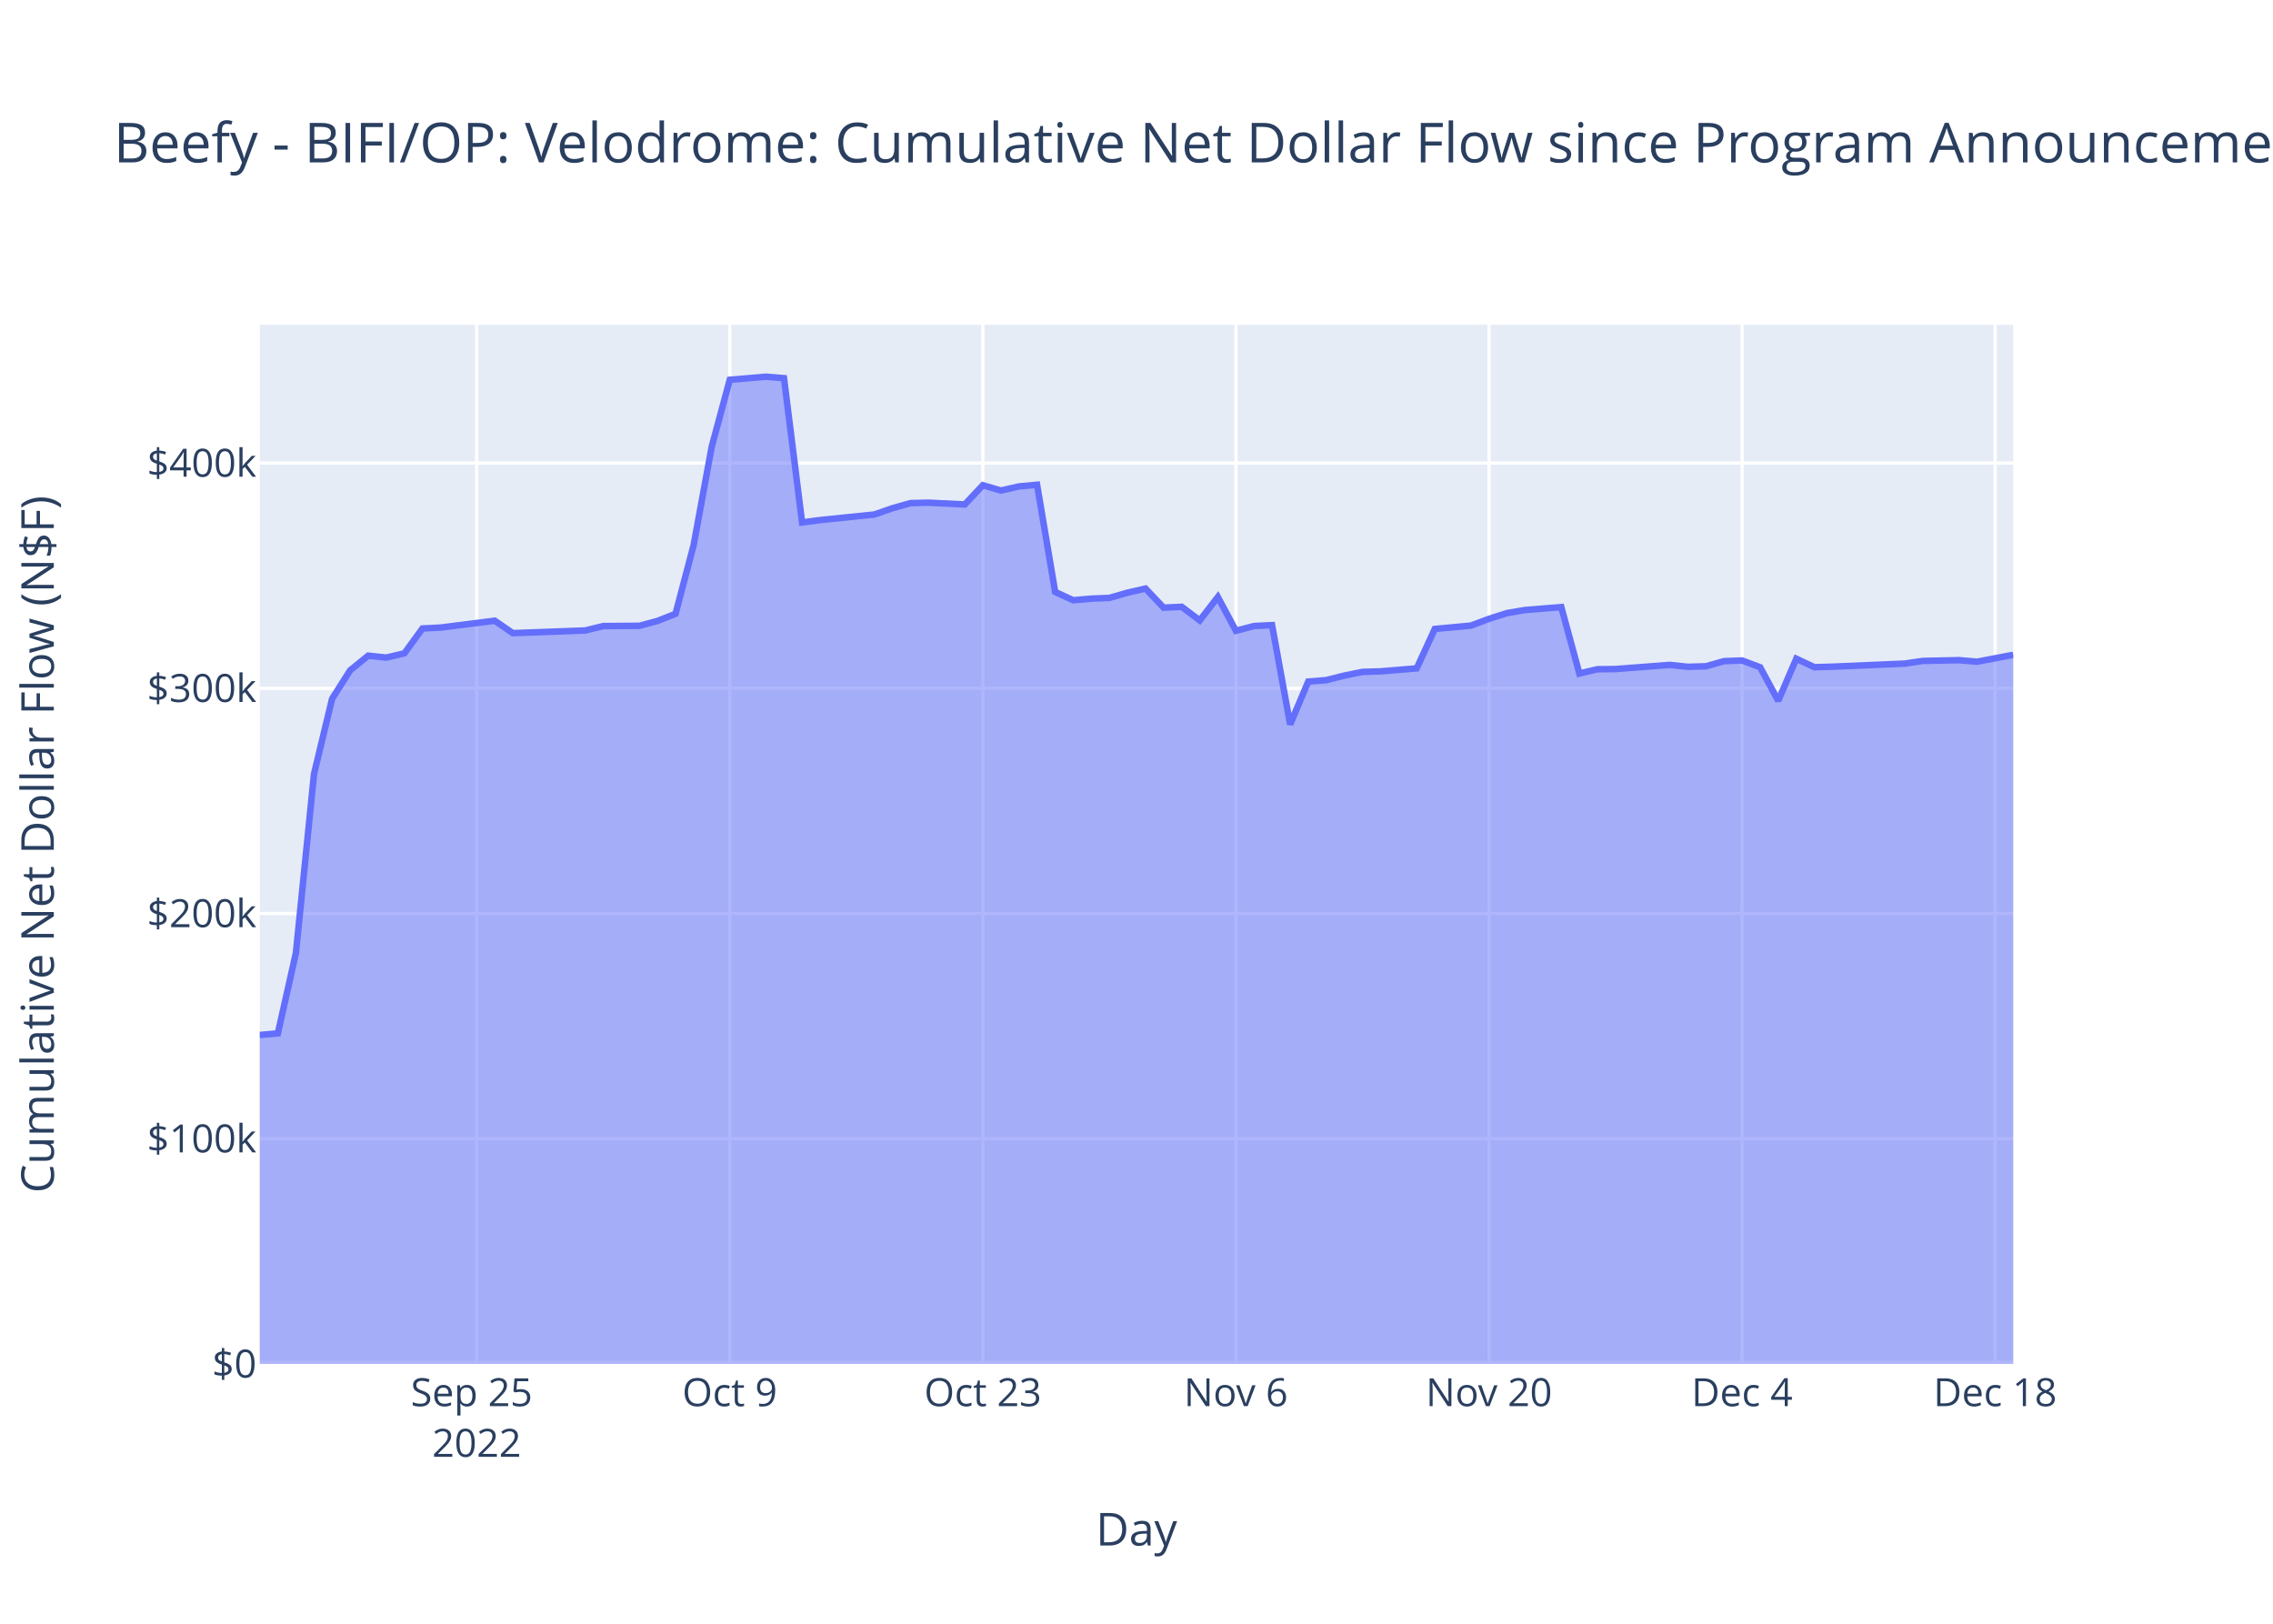
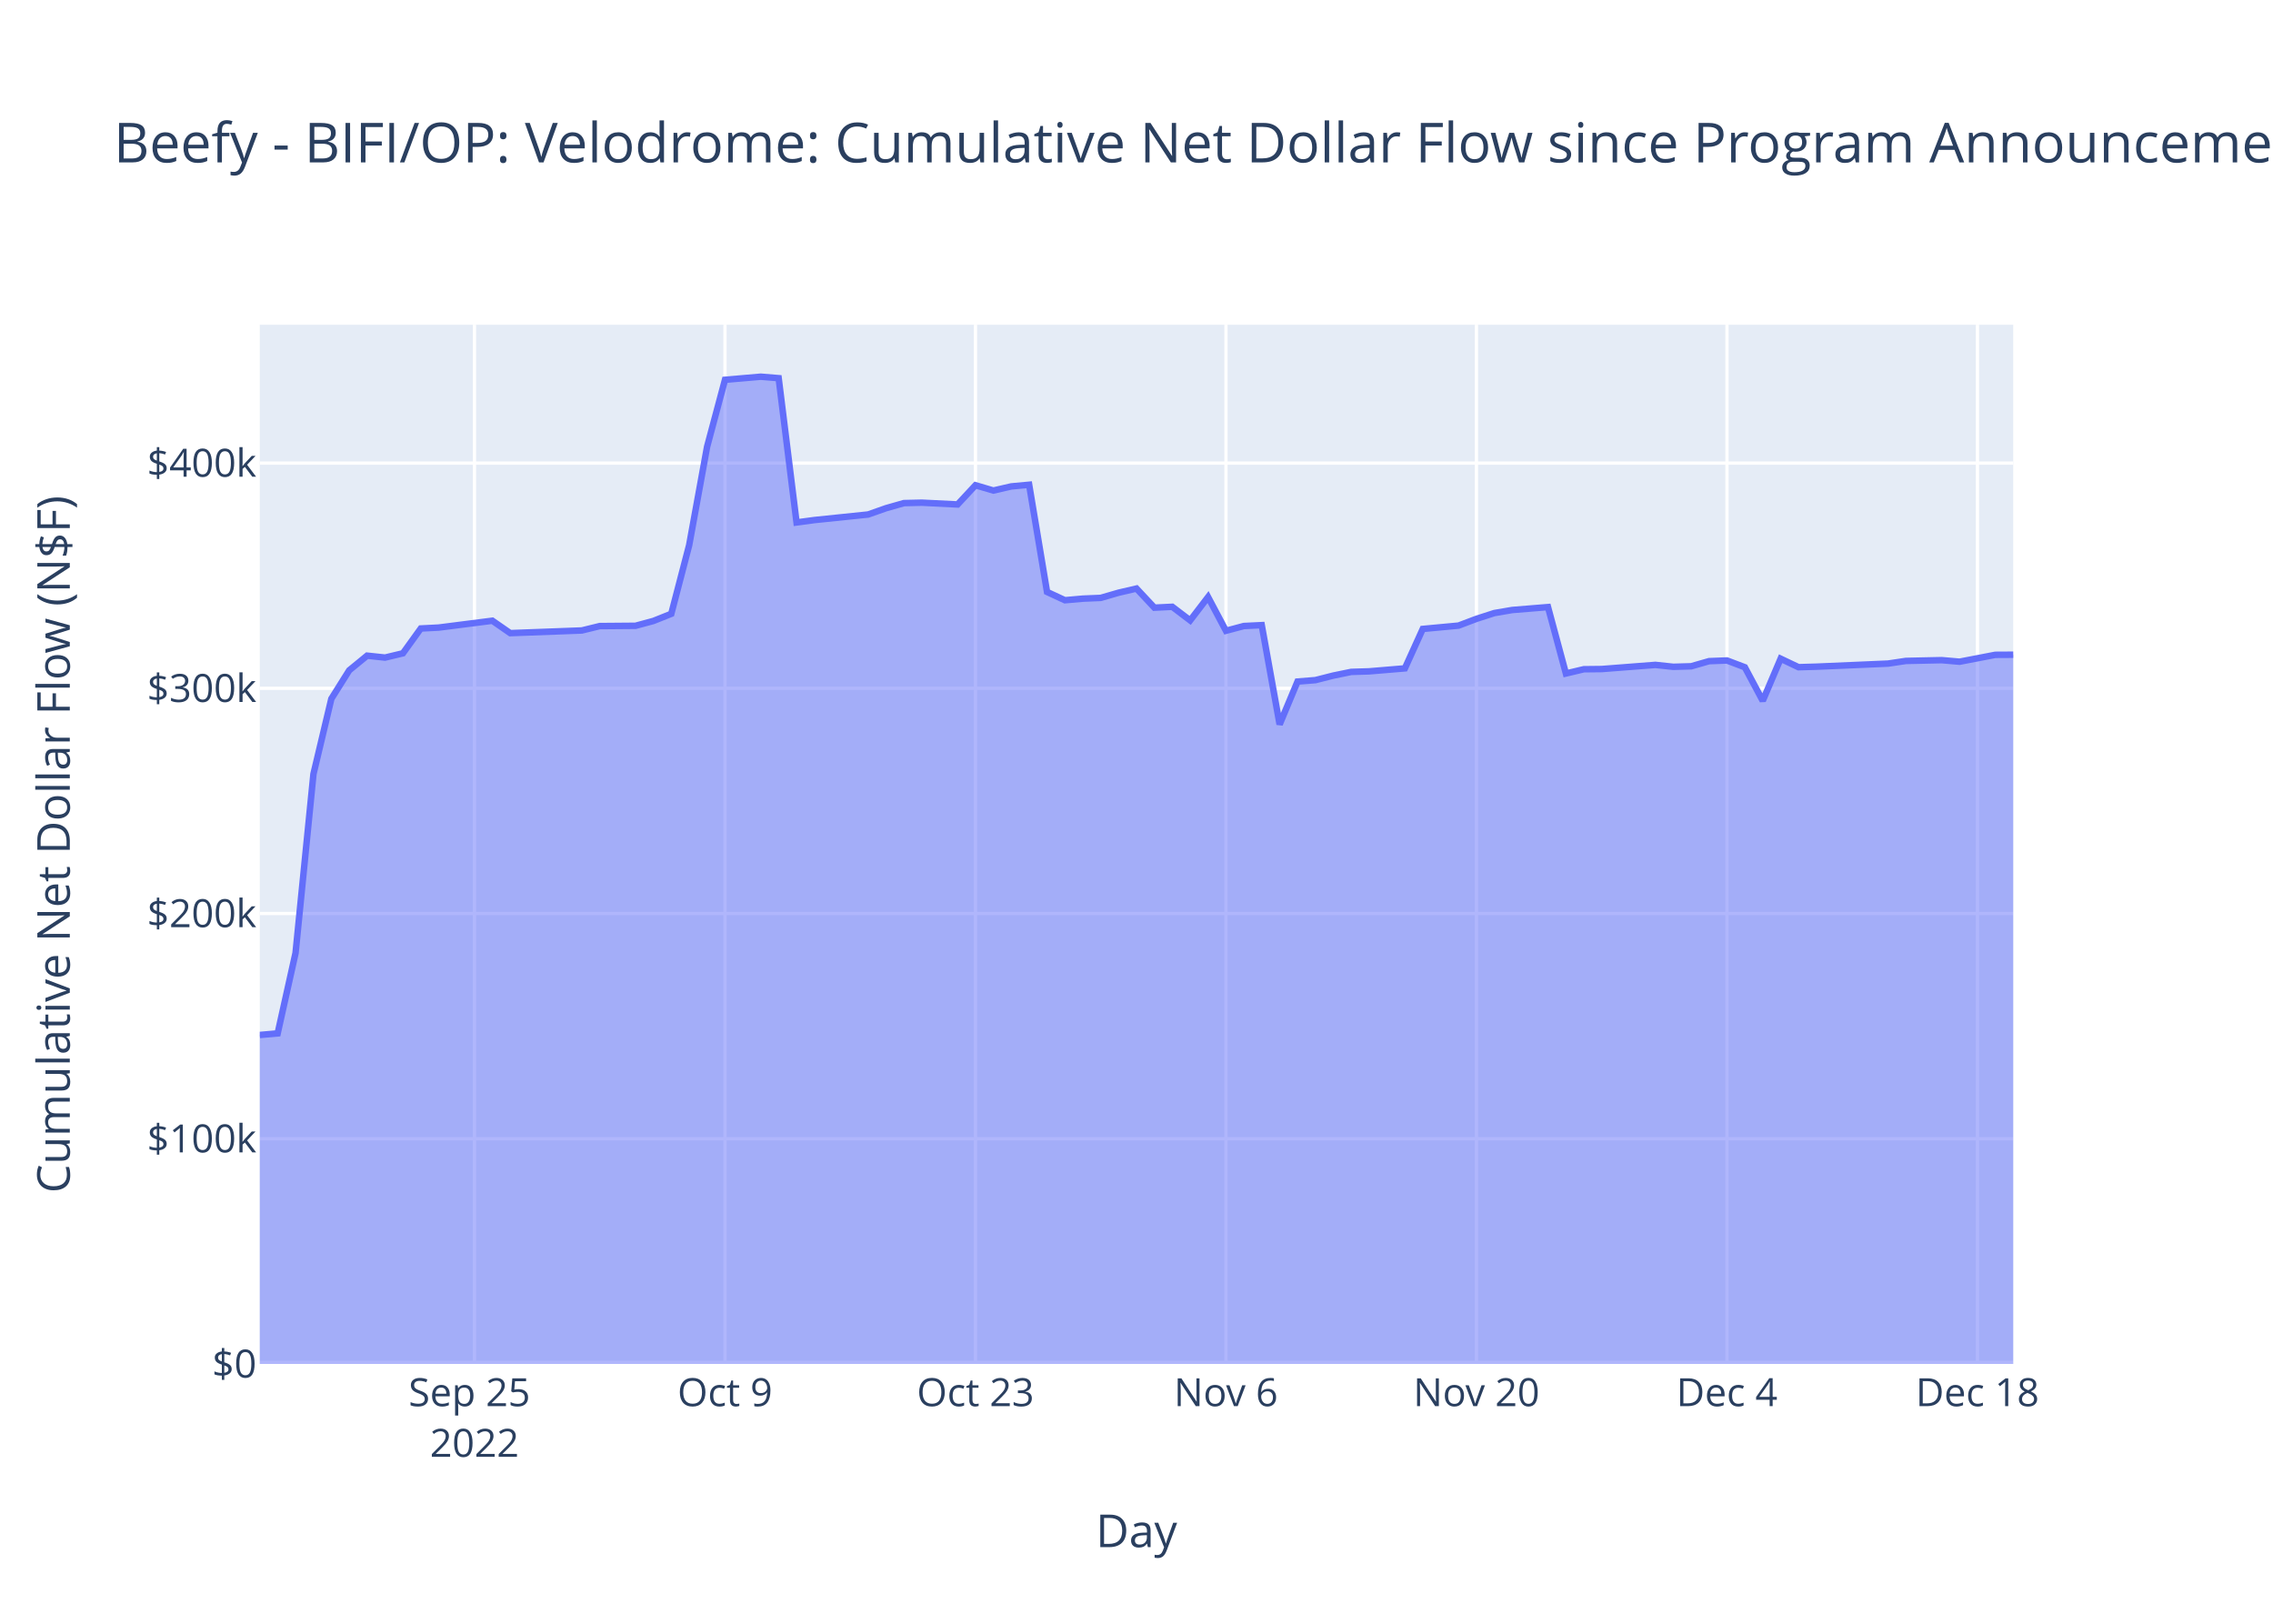
<svg xmlns="http://www.w3.org/2000/svg" class="main-svg" width="700" height="500" style="" viewBox="0 0 700 500">
  <rect x="0" y="0" width="700" height="500" style="fill: rgb(255, 255, 255); fill-opacity: 1;" />
-   <defs id="defs-42c987">
+   <defs id="defs-0b78d3">
    <g class="clips">
-       <clipPath id="clip42c987xyplot" class="plotclip">
+       <clipPath id="clip0b78d3xyplot" class="plotclip">
        <rect width="540" height="320" />
      </clipPath>
-       <clipPath class="axesclip" id="clip42c987x">
+       <clipPath class="axesclip" id="clip0b78d3x">
        <rect x="80" y="0" width="540" height="500" />
      </clipPath>
-       <clipPath class="axesclip" id="clip42c987y">
+       <clipPath class="axesclip" id="clip0b78d3y">
        <rect x="0" y="100" width="700" height="320" />
      </clipPath>
-       <clipPath class="axesclip" id="clip42c987xy">
+       <clipPath class="axesclip" id="clip0b78d3xy">
        <rect x="80" y="100" width="540" height="320" />
      </clipPath>
    </g>
    <g class="gradients" />
    <g class="patterns" />
  </defs>
  <g class="bglayer">
    <rect class="bg" x="80" y="100" width="540" height="320" style="fill: rgb(229, 236, 246); fill-opacity: 1; stroke-width: 0;" />
  </g>
  <g class="layer-below">
    <g class="imagelayer" />
    <g class="shapelayer" />
  </g>
  <g class="cartesianlayer">
    <g class="subplot xy">
      <g class="layer-subplot">
        <g class="shapelayer" />
        <g class="imagelayer" />
      </g>
      <g class="minor-gridlayer">
        <g class="x" />
        <g class="y" />
      </g>
      <g class="gridlayer">
        <g class="x">
-           <path class="xgrid crisp" transform="translate(146.8,0)" d="M0,100v320" style="stroke: rgb(255, 255, 255); stroke-opacity: 1; stroke-width: 1px;" />
-           <path class="xgrid crisp" transform="translate(224.74,0)" d="M0,100v320" style="stroke: rgb(255, 255, 255); stroke-opacity: 1; stroke-width: 1px;" />
-           <path class="xgrid crisp" transform="translate(302.68,0)" d="M0,100v320" style="stroke: rgb(255, 255, 255); stroke-opacity: 1; stroke-width: 1px;" />
-           <path class="xgrid crisp" transform="translate(380.62,0)" d="M0,100v320" style="stroke: rgb(255, 255, 255); stroke-opacity: 1; stroke-width: 1px;" />
-           <path class="xgrid crisp" transform="translate(458.56,0)" d="M0,100v320" style="stroke: rgb(255, 255, 255); stroke-opacity: 1; stroke-width: 1px;" />
-           <path class="xgrid crisp" transform="translate(536.49,0)" d="M0,100v320" style="stroke: rgb(255, 255, 255); stroke-opacity: 1; stroke-width: 1px;" />
-           <path class="xgrid crisp" transform="translate(614.43,0)" d="M0,100v320" style="stroke: rgb(255, 255, 255); stroke-opacity: 1; stroke-width: 1px;" />
+           <path class="xgrid crisp" transform="translate(146.12,0)" d="M0,100v320" style="stroke: rgb(255, 255, 255); stroke-opacity: 1; stroke-width: 1px;" />
+           <path class="xgrid crisp" transform="translate(223.27,0)" d="M0,100v320" style="stroke: rgb(255, 255, 255); stroke-opacity: 1; stroke-width: 1px;" />
+           <path class="xgrid crisp" transform="translate(300.41,0)" d="M0,100v320" style="stroke: rgb(255, 255, 255); stroke-opacity: 1; stroke-width: 1px;" />
+           <path class="xgrid crisp" transform="translate(377.55,0)" d="M0,100v320" style="stroke: rgb(255, 255, 255); stroke-opacity: 1; stroke-width: 1px;" />
+           <path class="xgrid crisp" transform="translate(454.69,0)" d="M0,100v320" style="stroke: rgb(255, 255, 255); stroke-opacity: 1; stroke-width: 1px;" />
+           <path class="xgrid crisp" transform="translate(531.84,0)" d="M0,100v320" style="stroke: rgb(255, 255, 255); stroke-opacity: 1; stroke-width: 1px;" />
+           <path class="xgrid crisp" transform="translate(608.98,0)" d="M0,100v320" style="stroke: rgb(255, 255, 255); stroke-opacity: 1; stroke-width: 1px;" />
        </g>
        <g class="y">
          <path class="ygrid crisp" transform="translate(0,350.65)" d="M80,0h540" style="stroke: rgb(255, 255, 255); stroke-opacity: 1; stroke-width: 1px;" />
          <path class="ygrid crisp" transform="translate(0,281.3)" d="M80,0h540" style="stroke: rgb(255, 255, 255); stroke-opacity: 1; stroke-width: 1px;" />
          <path class="ygrid crisp" transform="translate(0,211.95)" d="M80,0h540" style="stroke: rgb(255, 255, 255); stroke-opacity: 1; stroke-width: 1px;" />
          <path class="ygrid crisp" transform="translate(0,142.6)" d="M80,0h540" style="stroke: rgb(255, 255, 255); stroke-opacity: 1; stroke-width: 1px;" />
        </g>
      </g>
      <g class="zerolinelayer">
        <path class="yzl zl crisp" transform="translate(0,420)" d="M80,0h540" style="stroke: rgb(255, 255, 255); stroke-opacity: 1; stroke-width: 2px;" />
      </g>
      <path class="xlines-below" />
      <path class="ylines-below" />
      <g class="overlines-below" />
      <g class="xaxislayer-below" />
      <g class="yaxislayer-below" />
      <g class="overaxes-below" />
-       <g class="plot" transform="translate(80,100)" clip-path="url(#clip42c987xyplot)">
+       <g class="plot" transform="translate(80,100)" clip-path="url(#clip0b78d3xyplot)">
        <g class="scatterlayer mlayer">
-           <g class="trace scatter trace564a07" style="stroke-miterlimit: 2;">
+           <g class="trace scatter trace7ed246" style="stroke-miterlimit: 2;">
            <g class="fills">
              <g>
-                 <path class="js-fill" d="M540,320L0,320L0,218.7L5.57,218.21L11.13,193.45L16.7,138.35L22.27,115.18L27.84,106.41L33.4,101.9L38.97,102.49L44.54,101.17L50.1,93.53L55.67,93.25L72.37,91.14L77.94,94.96L100.21,94.14L105.77,92.79L116.91,92.7L122.47,91.21L128.04,89.01L133.61,67.87L139.18,37.56L144.74,16.95L155.88,16L161.44,16.45L167.01,60.88L172.58,60.14L189.28,58.43L194.85,56.49L200.41,54.92L205.98,54.79L217.11,55.34L222.68,49.42L228.25,51.05L233.81,49.78L239.38,49.27L244.95,82.27L250.52,84.83L256.08,84.34L261.65,84.11L267.22,82.51L272.78,81.23L278.35,87.12L283.92,86.85L289.48,91.04L295.05,83.85L300.62,94.24L306.19,92.77L311.75,92.5L317.32,123.07L322.89,109.87L328.45,109.43L334.02,108.03L339.59,106.9L345.15,106.73L356.29,105.81L361.86,93.67L372.99,92.64L378.56,90.56L384.12,88.78L389.69,87.84L400.82,86.94L406.39,107.39L411.96,106.08L417.53,106.02L434.23,104.74L439.79,105.33L445.36,105.17L450.93,103.59L456.49,103.38L462.06,105.47L467.63,115.79L473.2,102.83L478.76,105.45L484.33,105.29L506.6,104.34L512.16,103.52L523.3,103.28L528.87,103.76L540,101.64" style="fill: rgb(99, 110, 250); fill-opacity: 0.5; stroke-width: 0;" />
+                 <path class="js-fill" d="M540,320L0,320L0,218.7L5.51,218.21L11.02,193.45L16.53,138.35L22.04,115.18L27.55,106.41L33.06,101.9L38.57,102.49L44.08,101.17L49.59,93.53L55.1,93.25L71.63,91.14L77.14,94.96L99.18,94.14L104.69,92.79L115.71,92.7L121.22,91.21L126.73,89.01L132.24,67.87L137.76,37.56L143.27,16.95L154.29,16L159.8,16.45L165.31,60.88L170.82,60.14L187.35,58.43L192.86,56.49L198.37,54.92L203.88,54.79L214.9,55.34L220.41,49.42L225.92,51.05L231.43,49.78L236.94,49.27L242.45,82.27L247.96,84.83L253.47,84.34L258.98,84.11L264.49,82.51L270,81.23L275.51,87.12L281.02,86.85L286.53,91.04L292.04,83.85L297.55,94.24L303.06,92.77L308.57,92.5L314.08,123.07L319.59,109.87L325.1,109.43L330.61,108.03L336.12,106.9L341.63,106.73L352.65,105.81L358.16,93.67L369.18,92.64L374.69,90.56L380.2,88.78L385.71,87.84L396.73,86.94L402.24,107.39L407.76,106.08L413.27,106.02L429.8,104.74L435.31,105.33L440.82,105.17L446.33,103.59L451.84,103.38L457.35,105.47L462.86,115.79L468.37,102.83L473.88,105.45L479.39,105.29L501.43,104.34L506.94,103.52L517.96,103.28L523.47,103.76L534.49,101.64L540,101.61" style="fill: rgb(99, 110, 250); fill-opacity: 0.5; stroke-width: 0;" />
              </g>
            </g>
            <g class="errorbars" />
            <g class="lines">
-               <path class="js-line" d="M0,218.7L5.57,218.21L11.13,193.45L16.7,138.35L22.27,115.18L27.84,106.41L33.4,101.9L38.97,102.49L44.54,101.17L50.1,93.53L55.67,93.25L72.37,91.14L77.94,94.96L100.21,94.14L105.77,92.79L116.91,92.7L122.47,91.21L128.04,89.01L133.61,67.87L139.18,37.56L144.74,16.95L155.88,16L161.44,16.45L167.01,60.88L172.58,60.14L189.28,58.43L194.85,56.49L200.41,54.92L205.98,54.79L217.11,55.34L222.68,49.42L228.25,51.05L233.81,49.78L239.38,49.27L244.95,82.27L250.52,84.83L256.08,84.34L261.65,84.11L267.22,82.51L272.78,81.23L278.35,87.12L283.92,86.85L289.48,91.04L295.05,83.85L300.62,94.24L306.19,92.77L311.75,92.5L317.32,123.07L322.89,109.87L328.45,109.43L334.02,108.03L339.59,106.9L345.15,106.73L356.29,105.81L361.86,93.67L372.99,92.64L378.56,90.56L384.12,88.78L389.69,87.84L400.82,86.94L406.39,107.39L411.96,106.08L417.53,106.02L434.23,104.74L439.79,105.33L445.36,105.17L450.93,103.59L456.49,103.38L462.06,105.47L467.63,115.79L473.2,102.83L478.76,105.45L484.33,105.29L506.6,104.34L512.16,103.52L523.3,103.28L528.87,103.76L540,101.64" style="vector-effect: non-scaling-stroke; fill: none; stroke: rgb(99, 110, 250); stroke-opacity: 1; stroke-width: 2px; opacity: 1;" />
+               <path class="js-line" d="M0,218.7L5.51,218.21L11.02,193.45L16.53,138.35L22.04,115.18L27.55,106.41L33.06,101.9L38.57,102.49L44.08,101.17L49.59,93.53L55.1,93.25L71.63,91.14L77.14,94.96L99.18,94.14L104.69,92.79L115.71,92.7L121.22,91.21L126.73,89.01L132.24,67.87L137.76,37.56L143.27,16.95L154.29,16L159.8,16.45L165.31,60.88L170.82,60.14L187.35,58.43L192.86,56.49L198.37,54.92L203.88,54.79L214.9,55.34L220.41,49.42L225.92,51.05L231.43,49.78L236.94,49.27L242.45,82.27L247.96,84.83L253.47,84.34L258.98,84.11L264.49,82.51L270,81.23L275.51,87.12L281.02,86.85L286.53,91.04L292.04,83.85L297.55,94.24L303.06,92.77L308.57,92.5L314.08,123.07L319.59,109.87L325.1,109.43L330.61,108.03L336.12,106.9L341.63,106.73L352.65,105.81L358.16,93.67L369.18,92.64L374.69,90.56L380.2,88.78L385.71,87.84L396.73,86.94L402.24,107.39L407.76,106.08L413.27,106.02L429.8,104.74L435.31,105.33L440.82,105.17L446.33,103.59L451.84,103.38L457.35,105.47L462.86,115.79L468.37,102.83L473.88,105.45L479.39,105.29L501.43,104.34L506.94,103.52L517.96,103.28L523.47,103.76L534.49,101.64L540,101.61" style="vector-effect: non-scaling-stroke; fill: none; stroke: rgb(99, 110, 250); stroke-opacity: 1; stroke-width: 2px; opacity: 1;" />
            </g>
            <g class="points" />
            <g class="text" />
          </g>
        </g>
      </g>
      <g class="overplot" />
      <path class="xlines-above crisp" d="M0,0" style="fill: none;" />
      <path class="ylines-above crisp" d="M0,0" style="fill: none;" />
      <g class="overlines-above" />
      <g class="xaxislayer-above">
        <g class="xtick">
-           <text text-anchor="middle" x="0" y="433" transform="translate(146.8,0)" style="font-family: 'Open Sans', verdana, arial, sans-serif; font-size: 12px; fill: rgb(42, 63, 95); fill-opacity: 1; white-space: pre; opacity: 1;">
+           <text text-anchor="middle" x="0" y="433" transform="translate(146.12,0)" style="font-family: 'Open Sans', verdana, arial, sans-serif; font-size: 12px; fill: rgb(42, 63, 95); fill-opacity: 1; white-space: pre; opacity: 1;">
            <tspan class="line" dy="0em" x="0" y="433">Sep 25</tspan>
            <tspan class="line" dy="1.3em" x="0" y="433">2022</tspan>
          </text>
        </g>
        <g class="xtick">
-           <text text-anchor="middle" x="0" y="433" style="font-family: 'Open Sans', verdana, arial, sans-serif; font-size: 12px; fill: rgb(42, 63, 95); fill-opacity: 1; white-space: pre; opacity: 1;" transform="translate(224.74,0)">Oct 9</text>
+           <text text-anchor="middle" x="0" y="433" style="font-family: 'Open Sans', verdana, arial, sans-serif; font-size: 12px; fill: rgb(42, 63, 95); fill-opacity: 1; white-space: pre; opacity: 1;" transform="translate(223.27,0)">Oct 9</text>
        </g>
        <g class="xtick">
-           <text text-anchor="middle" x="0" y="433" style="font-family: 'Open Sans', verdana, arial, sans-serif; font-size: 12px; fill: rgb(42, 63, 95); fill-opacity: 1; white-space: pre; opacity: 1;" transform="translate(302.68,0)">Oct 23</text>
+           <text text-anchor="middle" x="0" y="433" style="font-family: 'Open Sans', verdana, arial, sans-serif; font-size: 12px; fill: rgb(42, 63, 95); fill-opacity: 1; white-space: pre; opacity: 1;" transform="translate(300.41,0)">Oct 23</text>
        </g>
        <g class="xtick">
-           <text text-anchor="middle" x="0" y="433" style="font-family: 'Open Sans', verdana, arial, sans-serif; font-size: 12px; fill: rgb(42, 63, 95); fill-opacity: 1; white-space: pre; opacity: 1;" transform="translate(380.62,0)">Nov 6</text>
+           <text text-anchor="middle" x="0" y="433" style="font-family: 'Open Sans', verdana, arial, sans-serif; font-size: 12px; fill: rgb(42, 63, 95); fill-opacity: 1; white-space: pre; opacity: 1;" transform="translate(377.55,0)">Nov 6</text>
        </g>
        <g class="xtick">
-           <text text-anchor="middle" x="0" y="433" style="font-family: 'Open Sans', verdana, arial, sans-serif; font-size: 12px; fill: rgb(42, 63, 95); fill-opacity: 1; white-space: pre; opacity: 1;" transform="translate(458.56,0)">Nov 20</text>
+           <text text-anchor="middle" x="0" y="433" style="font-family: 'Open Sans', verdana, arial, sans-serif; font-size: 12px; fill: rgb(42, 63, 95); fill-opacity: 1; white-space: pre; opacity: 1;" transform="translate(454.69,0)">Nov 20</text>
        </g>
        <g class="xtick">
-           <text text-anchor="middle" x="0" y="433" style="font-family: 'Open Sans', verdana, arial, sans-serif; font-size: 12px; fill: rgb(42, 63, 95); fill-opacity: 1; white-space: pre; opacity: 1;" transform="translate(536.49,0)">Dec 4</text>
+           <text text-anchor="middle" x="0" y="433" style="font-family: 'Open Sans', verdana, arial, sans-serif; font-size: 12px; fill: rgb(42, 63, 95); fill-opacity: 1; white-space: pre; opacity: 1;" transform="translate(531.84,0)">Dec 4</text>
        </g>
        <g class="xtick">
-           <text text-anchor="middle" x="0" y="433" style="font-family: 'Open Sans', verdana, arial, sans-serif; font-size: 12px; fill: rgb(42, 63, 95); fill-opacity: 1; white-space: pre; opacity: 1;" transform="translate(614.43,0)">Dec 18</text>
+           <text text-anchor="middle" x="0" y="433" style="font-family: 'Open Sans', verdana, arial, sans-serif; font-size: 12px; fill: rgb(42, 63, 95); fill-opacity: 1; white-space: pre; opacity: 1;" transform="translate(608.98,0)">Dec 18</text>
        </g>
      </g>
      <g class="yaxislayer-above">
        <g class="ytick">
          <text text-anchor="end" x="79" y="4.2" transform="translate(0,420)" style="font-family: 'Open Sans', verdana, arial, sans-serif; font-size: 12px; fill: rgb(42, 63, 95); fill-opacity: 1; white-space: pre; opacity: 1;">$0</text>
        </g>
        <g class="ytick">
          <text text-anchor="end" x="79" y="4.2" style="font-family: 'Open Sans', verdana, arial, sans-serif; font-size: 12px; fill: rgb(42, 63, 95); fill-opacity: 1; white-space: pre; opacity: 1;" transform="translate(0,350.65)">$100k</text>
        </g>
        <g class="ytick">
          <text text-anchor="end" x="79" y="4.2" style="font-family: 'Open Sans', verdana, arial, sans-serif; font-size: 12px; fill: rgb(42, 63, 95); fill-opacity: 1; white-space: pre; opacity: 1;" transform="translate(0,281.3)">$200k</text>
        </g>
        <g class="ytick">
          <text text-anchor="end" x="79" y="4.2" style="font-family: 'Open Sans', verdana, arial, sans-serif; font-size: 12px; fill: rgb(42, 63, 95); fill-opacity: 1; white-space: pre; opacity: 1;" transform="translate(0,211.95)">$300k</text>
        </g>
        <g class="ytick">
          <text text-anchor="end" x="79" y="4.2" style="font-family: 'Open Sans', verdana, arial, sans-serif; font-size: 12px; fill: rgb(42, 63, 95); fill-opacity: 1; white-space: pre; opacity: 1;" transform="translate(0,142.6)">$400k</text>
        </g>
      </g>
      <g class="overaxes-above" />
    </g>
  </g>
  <g class="polarlayer" />
  <g class="smithlayer" />
  <g class="ternarylayer" />
  <g class="geolayer" />
  <g class="funnelarealayer" />
  <g class="pielayer" />
  <g class="iciclelayer" />
  <g class="treemaplayer" />
  <g class="sunburstlayer" />
  <g class="glimages" />
-   <defs id="topdefs-42c987">
+   <defs id="topdefs-0b78d3">
    <g class="clips" />
  </defs>
  <g class="layer-above">
    <g class="imagelayer" />
    <g class="shapelayer" />
  </g>
  <g class="infolayer">
    <g class="g-gtitle">
      <text class="gtitle" x="35" y="50" text-anchor="start" dy="0em" style="font-family: 'Open Sans', verdana, arial, sans-serif; font-size: 17px; fill: rgb(42, 63, 95); opacity: 1; font-weight: normal; white-space: pre;">Beefy - BIFI/OP: Velodrome: Cumulative Net Dollar Flow since Program Announcement - At Last Price</text>
    </g>
    <g class="g-xtitle">
-       <text class="xtitle" x="350" y="475.909" text-anchor="middle" style="font-family: 'Open Sans', verdana, arial, sans-serif; font-size: 14px; fill: rgb(42, 63, 95); opacity: 1; font-weight: normal; white-space: pre;">Day</text>
+       <text class="xtitle" x="350" y="476.409" text-anchor="middle" style="font-family: 'Open Sans', verdana, arial, sans-serif; font-size: 14px; fill: rgb(42, 63, 95); opacity: 1; font-weight: normal; white-space: pre;">Day</text>
    </g>
    <g class="g-ytitle">
-       <text class="ytitle" transform="rotate(-90,16.575,260)" x="16.575" y="260" text-anchor="middle" style="font-family: 'Open Sans', verdana, arial, sans-serif; font-size: 14px; fill: rgb(42, 63, 95); opacity: 1; font-weight: normal; white-space: pre;">Cumulative Net Dollar Flow (N$F)</text>
+       <text class="ytitle" transform="rotate(-90,21.49688,260)" x="21.497" y="260" text-anchor="middle" style="font-family: 'Open Sans', verdana, arial, sans-serif; font-size: 14px; fill: rgb(42, 63, 95); opacity: 1; font-weight: normal; white-space: pre;">Cumulative Net Dollar Flow (N$F)</text>
    </g>
  </g>
</svg>
